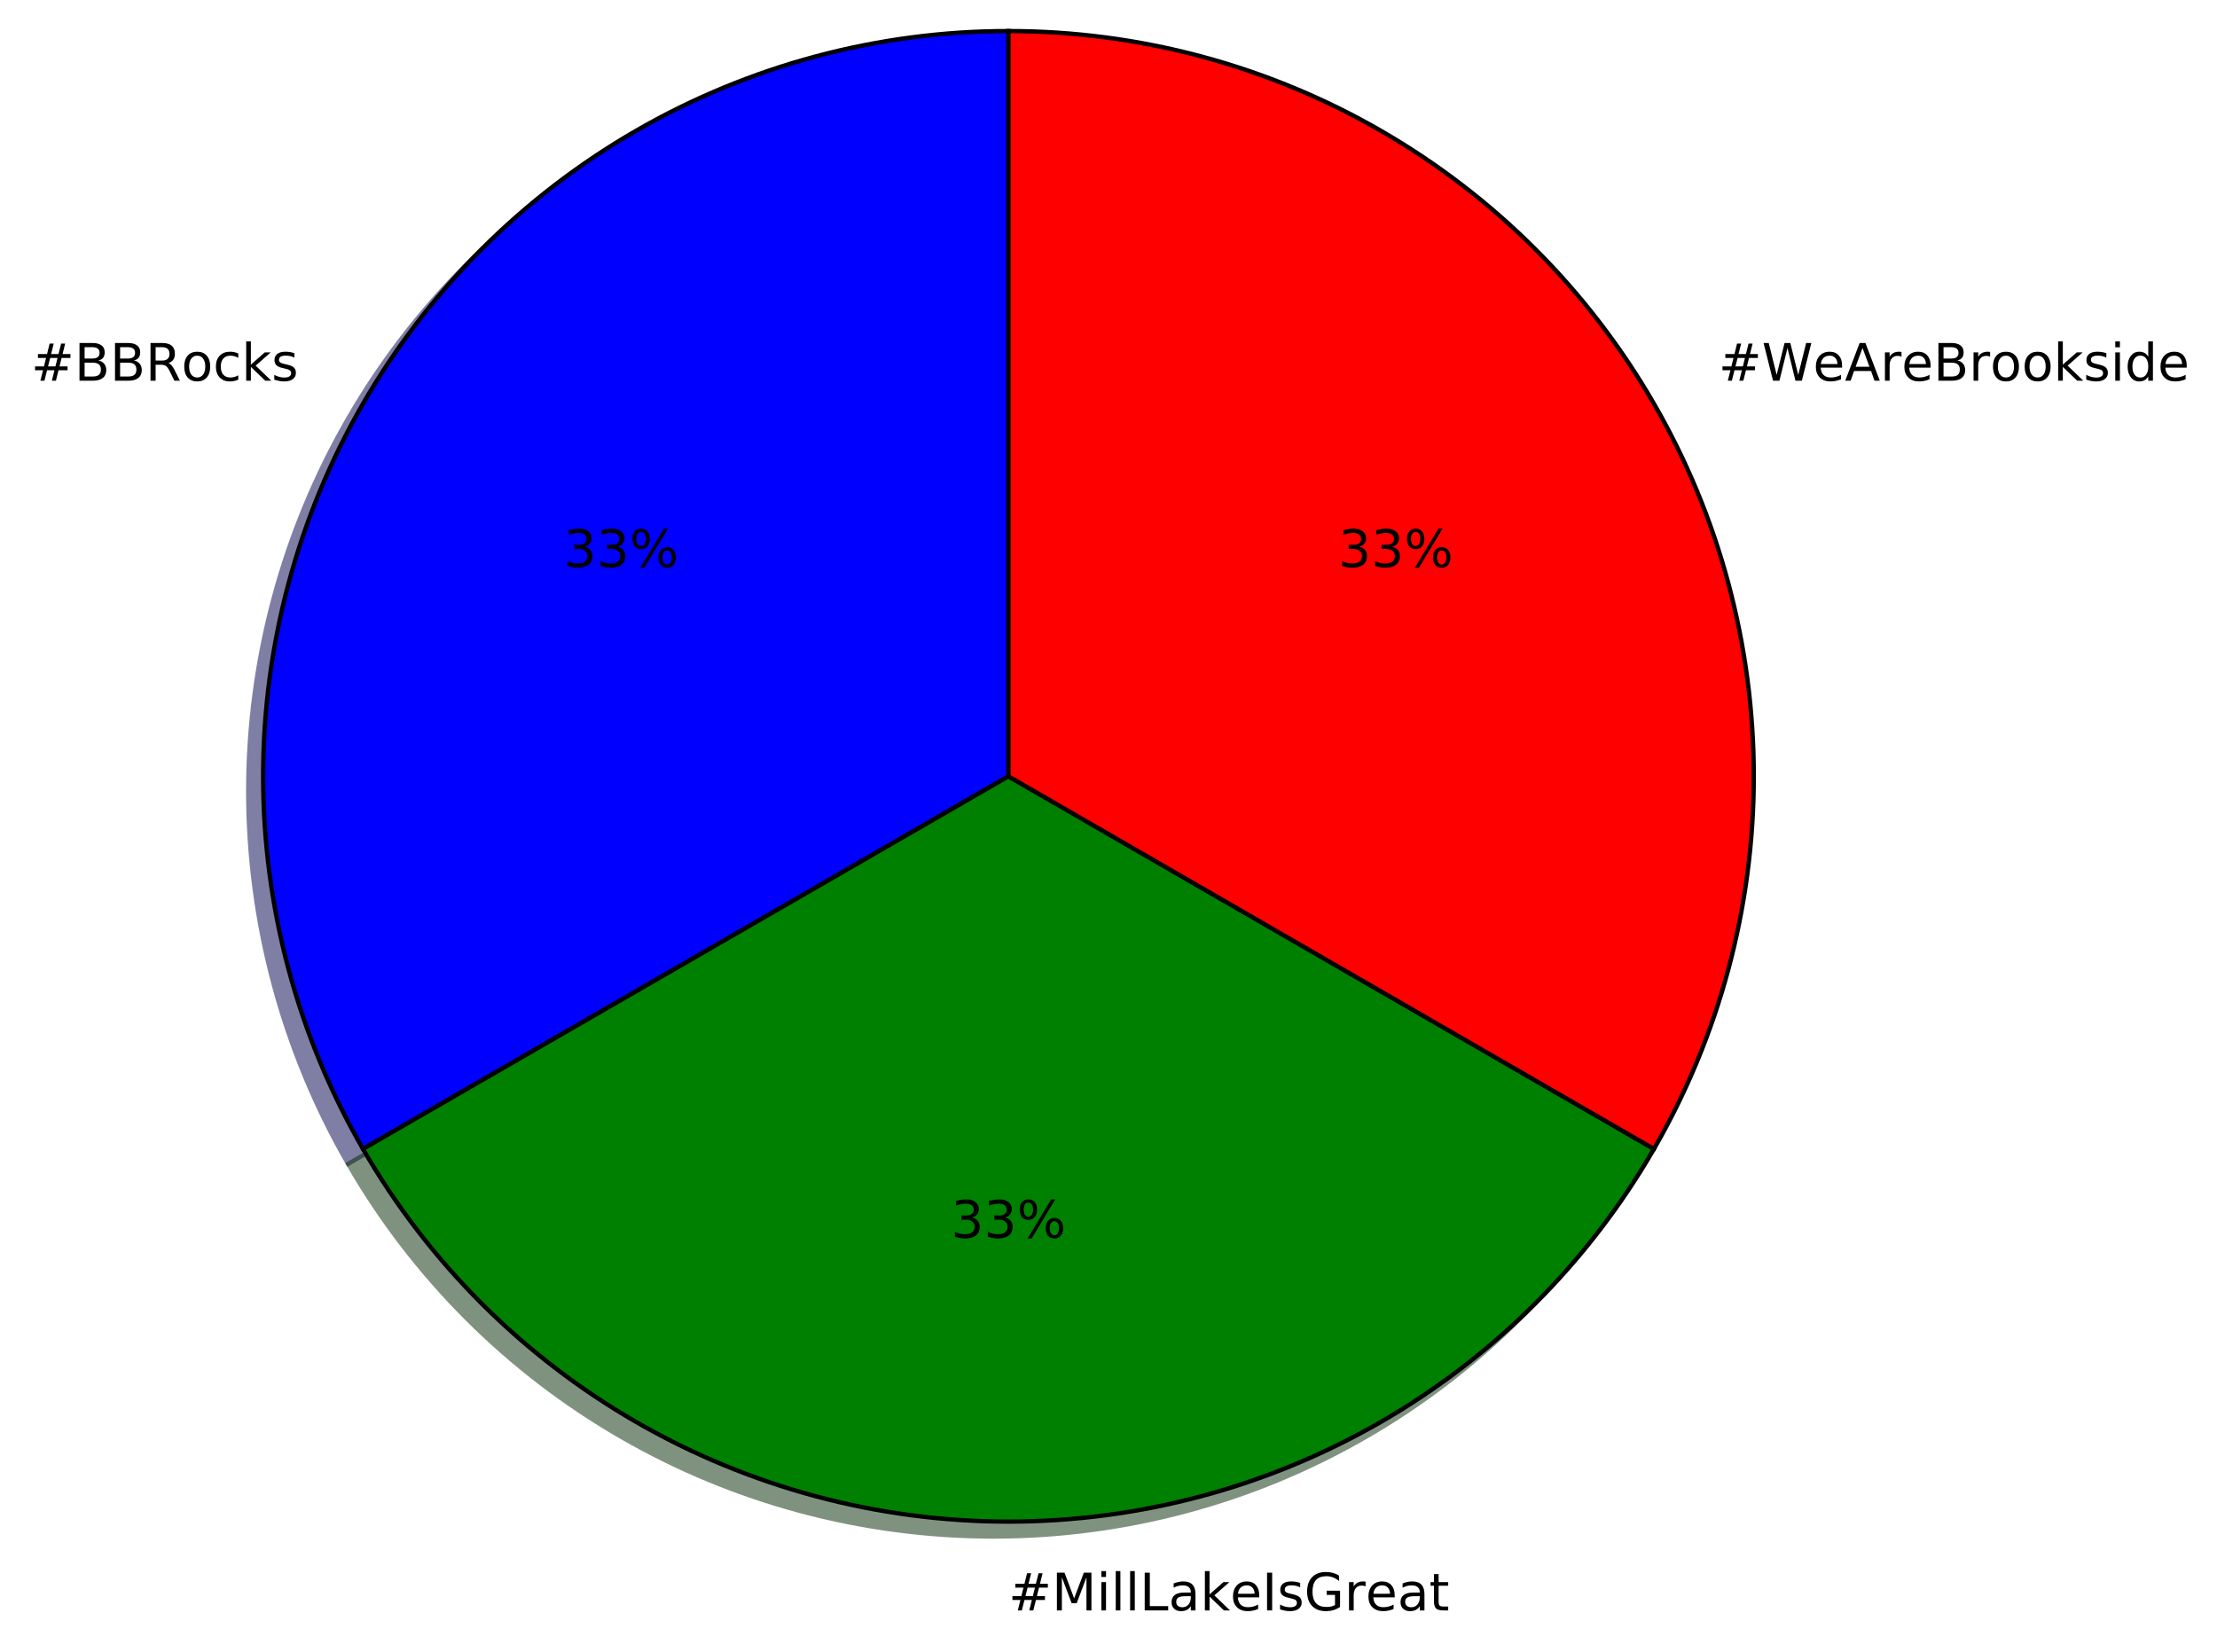
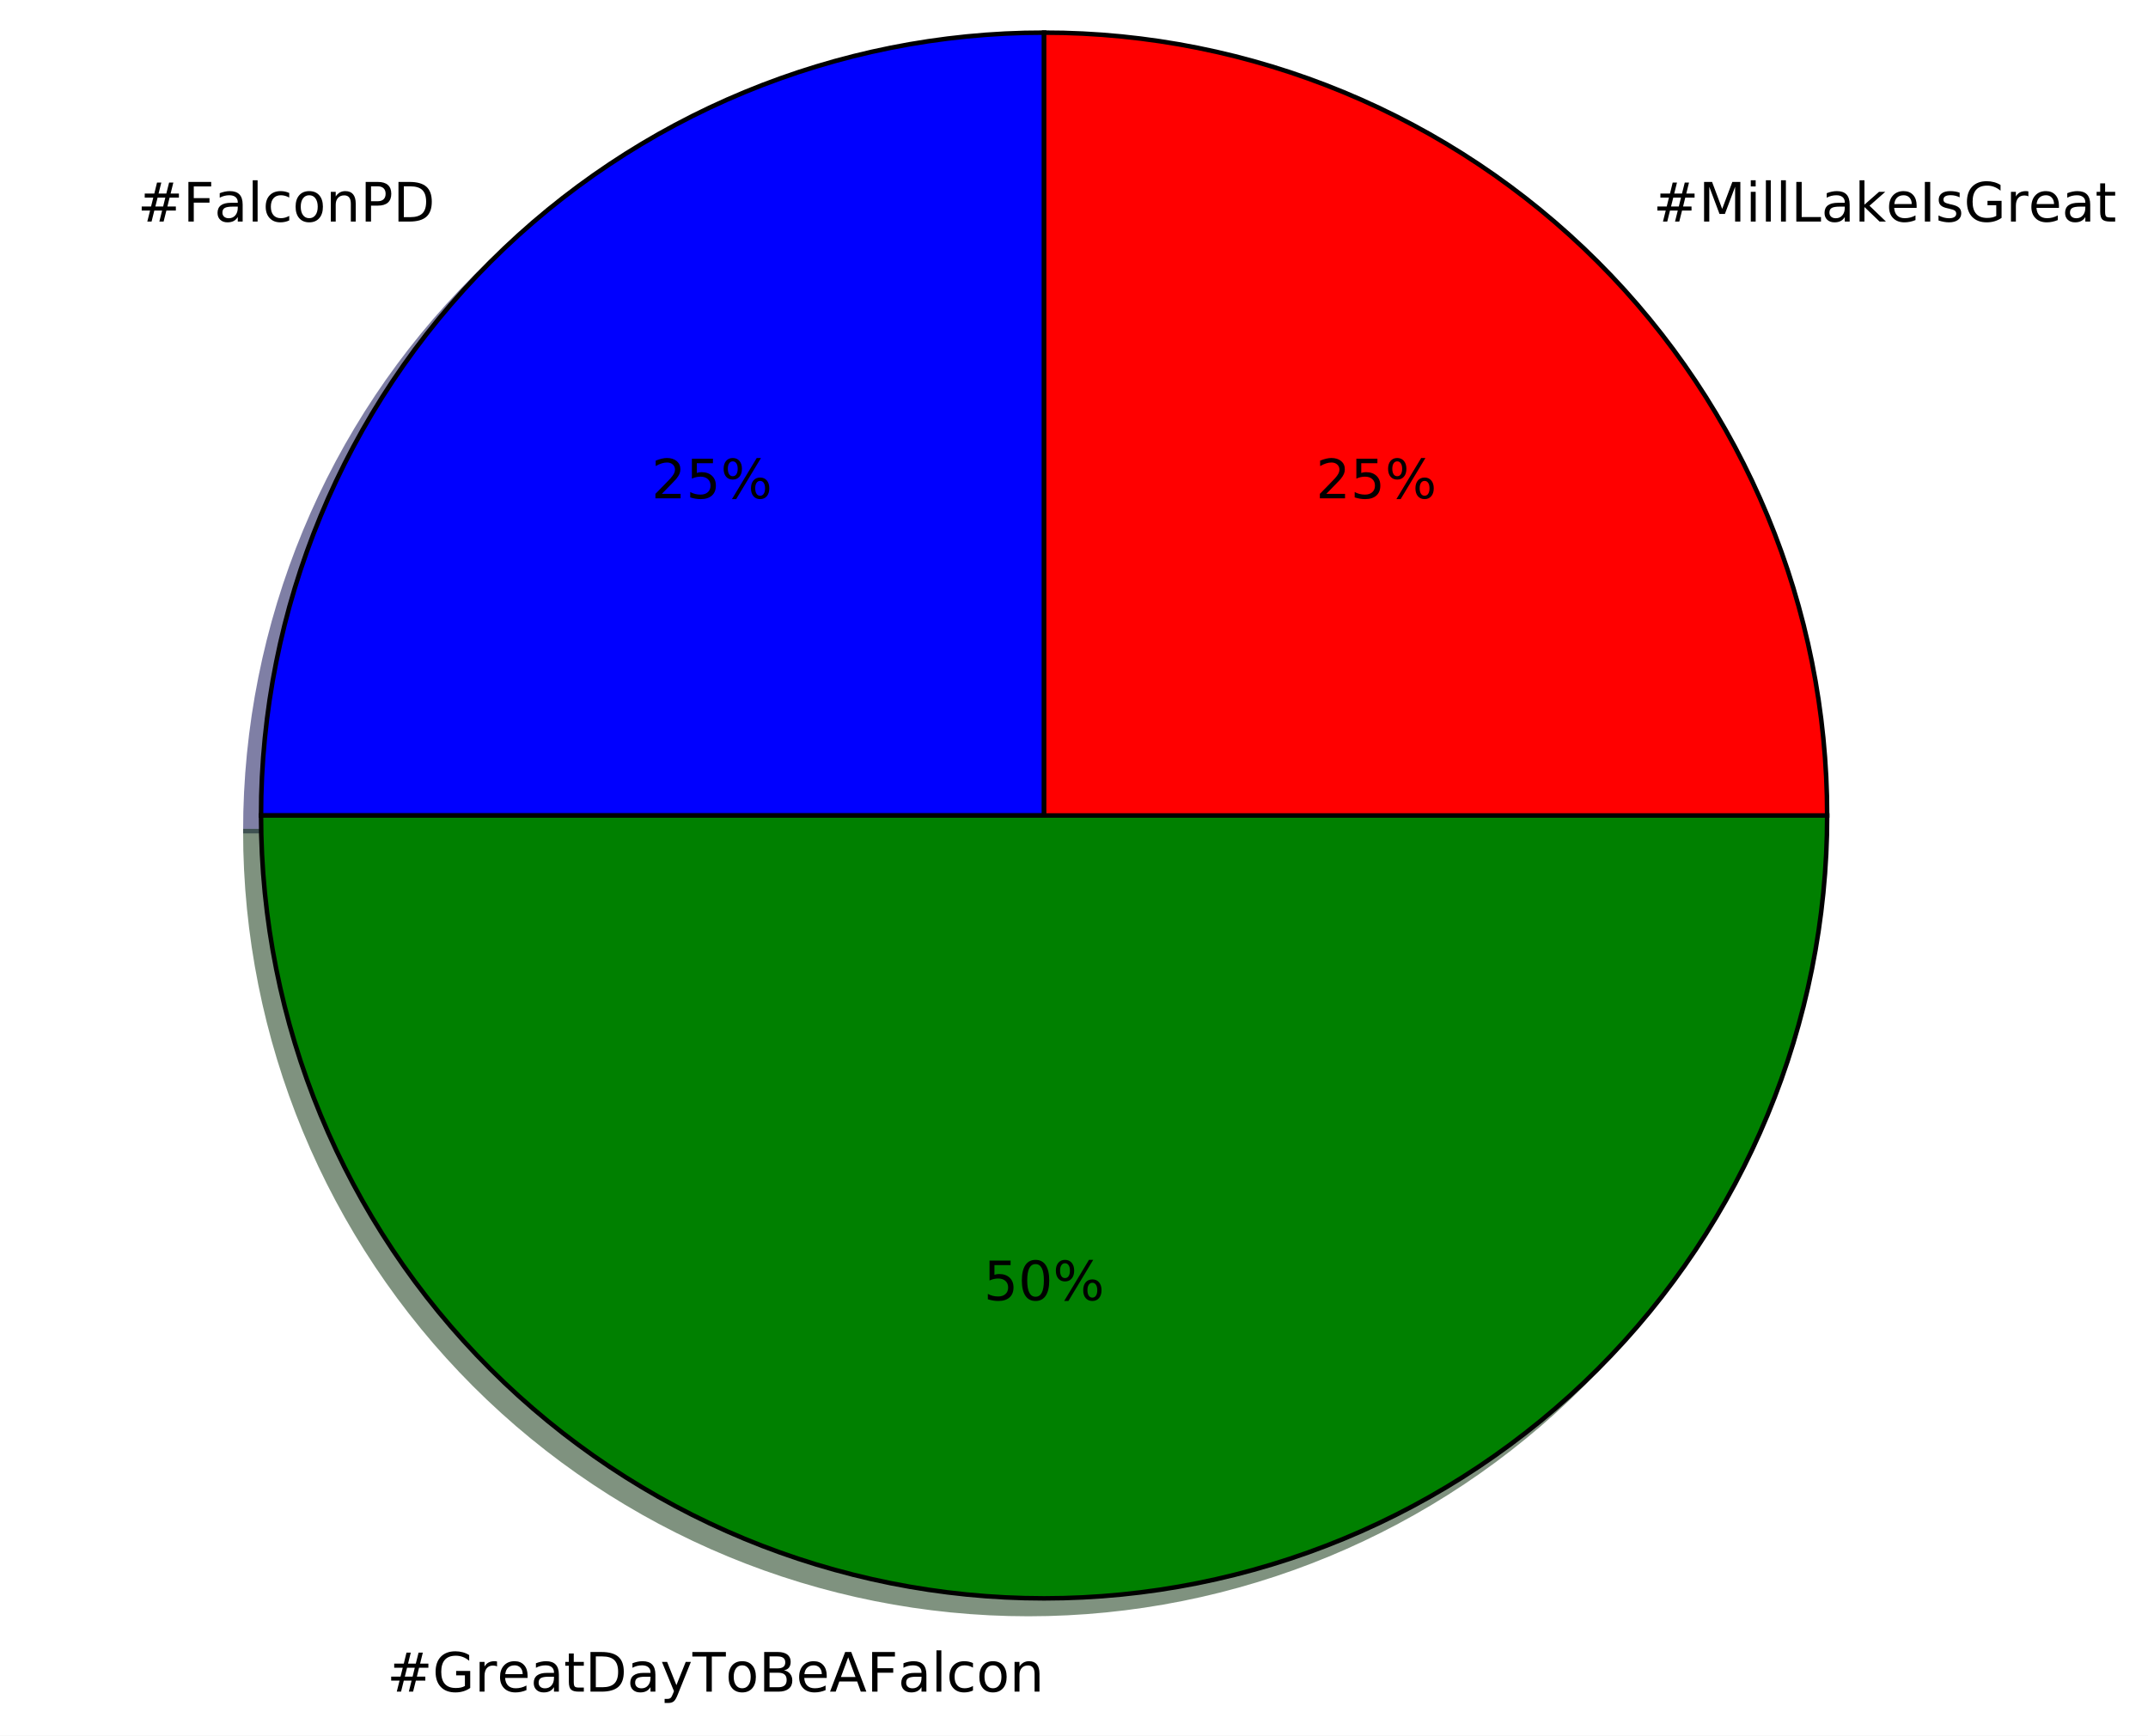
- <svg xmlns="http://www.w3.org/2000/svg" xmlns:xlink="http://www.w3.org/1999/xlink" height="383pt" version="1.1" viewBox="0 0 514 383" width="514pt">
+ <svg xmlns="http://www.w3.org/2000/svg" xmlns:xlink="http://www.w3.org/1999/xlink" height="383pt" version="1.1" viewBox="0 0 474 383" width="474pt">
  <defs>
    <style type="text/css">
*{stroke-linecap:butt;stroke-linejoin:round;stroke-miterlimit:100000;}
  </style>
  </defs>
  <g id="figure_1">
    <g id="patch_1">
-       <path d="M 0 383.087  L 514.821 383.087  L 514.821 0  L 0 0  z " style="fill:#ffffff;" />
+       <path d="M 0 383.087  L 474.245 383.087  L 474.245 0  L 0 0  z " style="fill:#ffffff;" />
    </g>
    <g id="axes_1">
      <g id="patch_2">
-         <path d="M 230.351 10.656  C 200.021 10.656 170.218 18.642 143.951 33.807  C 117.684 48.972 95.867 70.789 80.702 97.056  C 65.537 123.323 57.551 153.126 57.551 183.456  C 57.551 213.786 65.537 243.589 80.702 269.856  L 230.351 183.456  L 230.351 10.656  z " style="fill:#00004c;opacity:0.5;stroke:#00004c;stroke-linejoin:miter;" />
+         <path d="M 226.944 10.656  C 181.132 10.656 137.15 28.874 104.756 61.268  C 72.362 93.662 54.144 137.644 54.144 183.456  L 226.944 183.456  L 226.944 10.656  z " style="fill:#00004c;opacity:0.5;stroke:#00004c;stroke-linejoin:miter;" />
      </g>
      <g id="patch_3">
-         <path d="M 80.702 269.856  C 95.867 296.123 117.684 317.94 143.951 333.105  C 170.218 348.27 200.021 356.256 230.351 356.256  C 260.682 356.256 290.484 348.27 316.751 333.105  C 343.018 317.94 364.835 296.123 380 269.856  L 230.351 183.456  L 80.702 269.856  z " style="fill:#002600;opacity:0.5;stroke:#002600;stroke-linejoin:miter;" />
+         <path d="M 54.144 183.456  C 54.144 229.268 72.362 273.25 104.756 305.644  C 137.15 338.038 181.132 356.256 226.944 356.256  C 272.756 356.256 316.738 338.038 349.132 305.644  C 381.526 273.25 399.744 229.268 399.744 183.456  L 226.944 183.456  L 54.144 183.456  z " style="fill:#002600;opacity:0.5;stroke:#002600;stroke-linejoin:miter;" />
      </g>
      <g id="patch_4">
-         <path d="M 380 269.856  C 395.166 243.589 403.151 213.786 403.151 183.456  C 403.151 153.125 395.166 123.323 380 97.056  C 364.835 70.789 343.018 48.972 316.751 33.807  C 290.484 18.642 260.682 10.656 230.351 10.656  L 230.351 183.456  L 380 269.856  z " style="fill:#4c0000;opacity:0.5;stroke:#4c0000;stroke-linejoin:miter;" />
+         <path d="M 399.744 183.456  C 399.744 137.644 381.526 93.662 349.132 61.268  C 316.738 28.874 272.756 10.656 226.944 10.656  L 226.944 183.456  L 399.744 183.456  z " style="fill:#4c0000;opacity:0.5;stroke:#4c0000;stroke-linejoin:miter;" />
      </g>
      <g id="patch_5">
-         <path d="M 233.807 7.2  C 203.477 7.2 173.674 15.186 147.407 30.351  C 121.14 45.516 99.323 67.333 84.158 93.6  C 68.993 119.867 61.007 149.67 61.007 180  C 61.007 210.33 68.993 240.133 84.158 266.4  L 233.807 180  L 233.807 7.2  z " style="fill:#0000ff;stroke:#000000;stroke-linejoin:miter;" />
+         <path d="M 230.4 7.2  C 184.588 7.2 140.606 25.418 108.212 57.812  C 75.818 90.206 57.6 134.188 57.6 180  L 230.4 180  L 230.4 7.2  z " style="fill:#0000ff;stroke:#000000;stroke-linejoin:miter;" />
      </g>
      <g id="patch_6">
-         <path d="M 84.158 266.4  C 99.323 292.667 121.14 314.484 147.407 329.649  C 173.674 344.814 203.477 352.8 233.807 352.8  C 264.138 352.8 293.94 344.814 320.207 329.649  C 346.474 314.484 368.291 292.667 383.456 266.4  L 233.807 180  L 84.158 266.4  z " style="fill:#008000;stroke:#000000;stroke-linejoin:miter;" />
+         <path d="M 57.6 180  C 57.6 225.812 75.818 269.794 108.212 302.188  C 140.606 334.582 184.588 352.8 230.4 352.8  C 276.212 352.8 320.194 334.582 352.588 302.188  C 384.982 269.794 403.2 225.812 403.2 180  L 230.4 180  L 57.6 180  z " style="fill:#008000;stroke:#000000;stroke-linejoin:miter;" />
      </g>
      <g id="patch_7">
-         <path d="M 383.456 266.4  C 398.622 240.133 406.607 210.33 406.607 180  C 406.607 149.669 398.622 119.867 383.456 93.6  C 368.291 67.333 346.474 45.516 320.207 30.351  C 293.94 15.186 264.138 7.2 233.807 7.2  L 233.807 180  L 383.456 266.4  z " style="fill:#ff0000;stroke:#000000;stroke-linejoin:miter;" />
+         <path d="M 403.2 180  C 403.2 134.188 384.982 90.206 352.588 57.812  C 320.194 25.418 276.212 7.2 230.4 7.2  L 230.4 180  L 403.2 180  z " style="fill:#ff0000;stroke:#000000;stroke-linejoin:miter;" />
      </g>
      <g id="matplotlib.axis_1" />
      <g id="matplotlib.axis_2" />
      <g id="text_1">
        <defs>
-           <path d="M 44.391 34.188  Q 47.562 33.109 50.562 29.594  Q 53.562 26.078 56.594 19.922  L 66.609 0  L 56 0  L 46.688 18.703  Q 43.062 26.031 39.672 28.422  Q 36.281 30.812 30.422 30.812  L 19.672 30.812  L 19.672 0  L 9.812 0  L 9.812 72.906  L 32.078 72.906  Q 44.578 72.906 50.734 67.672  Q 56.891 62.453 56.891 51.906  Q 56.891 45.016 53.688 40.469  Q 50.484 35.938 44.391 34.188  M 19.672 64.797  L 19.672 38.922  L 32.078 38.922  Q 39.203 38.922 42.844 42.219  Q 46.484 45.516 46.484 51.906  Q 46.484 58.297 42.844 61.547  Q 39.203 64.797 32.078 64.797  z " id="BitstreamVeraSans-Roman-52" />
-           <path d="M 44.281 53.078  L 44.281 44.578  Q 40.484 46.531 36.375 47.5  Q 32.281 48.484 27.875 48.484  Q 21.188 48.484 17.844 46.438  Q 14.5 44.391 14.5 40.281  Q 14.5 37.156 16.891 35.375  Q 19.281 33.594 26.516 31.984  L 29.594 31.297  Q 39.156 29.25 43.188 25.516  Q 47.219 21.781 47.219 15.094  Q 47.219 7.469 41.188 3.016  Q 35.156 -1.422 24.609 -1.422  Q 20.219 -1.422 15.453 -0.562  Q 10.688 0.297 5.422 2  L 5.422 11.281  Q 10.406 8.688 15.234 7.391  Q 20.062 6.109 24.812 6.109  Q 31.156 6.109 34.562 8.281  Q 37.984 10.453 37.984 14.406  Q 37.984 18.062 35.516 20.016  Q 33.062 21.969 24.703 23.781  L 21.578 24.516  Q 13.234 26.266 9.516 29.906  Q 5.812 33.547 5.812 39.891  Q 5.812 47.609 11.281 51.797  Q 16.75 56 26.812 56  Q 31.781 56 36.172 55.266  Q 40.578 54.547 44.281 53.078  " id="BitstreamVeraSans-Roman-73" />
-           <path d="M 51.125 44  L 36.922 44  L 32.812 27.688  L 47.125 27.688  z M 43.797 71.781  L 38.719 51.516  L 52.984 51.516  L 58.109 71.781  L 65.922 71.781  L 60.891 51.516  L 76.125 51.516  L 76.125 44  L 58.984 44  L 54.984 27.688  L 70.516 27.688  L 70.516 20.219  L 53.078 20.219  L 48 0  L 40.188 0  L 45.219 20.219  L 30.906 20.219  L 25.875 0  L 18.016 0  L 23.094 20.219  L 7.719 20.219  L 7.719 27.688  L 24.906 27.688  L 29 44  L 13.281 44  L 13.281 51.516  L 30.906 51.516  L 35.891 71.781  z " id="BitstreamVeraSans-Roman-23" />
-           <path d="M 19.672 34.812  L 19.672 8.109  L 35.5 8.109  Q 43.453 8.109 47.281 11.406  Q 51.125 14.703 51.125 21.484  Q 51.125 28.328 47.281 31.562  Q 43.453 34.812 35.5 34.812  z M 19.672 64.797  L 19.672 42.828  L 34.281 42.828  Q 41.5 42.828 45.031 45.531  Q 48.578 48.25 48.578 53.812  Q 48.578 59.328 45.031 62.062  Q 41.5 64.797 34.281 64.797  z M 9.812 72.906  L 35.016 72.906  Q 46.297 72.906 52.391 68.219  Q 58.5 63.531 58.5 54.891  Q 58.5 48.188 55.375 44.234  Q 52.25 40.281 46.188 39.312  Q 53.469 37.75 57.5 32.781  Q 61.531 27.828 61.531 20.406  Q 61.531 10.641 54.891 5.312  Q 48.25 0 35.984 0  L 9.812 0  z " id="BitstreamVeraSans-Roman-42" />
-           <path d="M 9.078 75.984  L 18.109 75.984  L 18.109 31.109  L 44.922 54.688  L 56.391 54.688  L 27.391 29.109  L 57.625 0  L 45.906 0  L 18.109 26.703  L 18.109 0  L 9.078 0  z " id="BitstreamVeraSans-Roman-6b" />
+           <path d="M 19.672 64.797  L 19.672 8.109  L 31.594 8.109  Q 46.688 8.109 53.688 14.938  Q 60.688 21.781 60.688 36.531  Q 60.688 51.172 53.688 57.984  Q 46.688 64.797 31.594 64.797  z M 9.812 72.906  L 30.078 72.906  Q 51.266 72.906 61.172 64.094  Q 71.094 55.281 71.094 36.531  Q 71.094 17.672 61.125 8.828  Q 51.172 0 30.078 0  L 9.812 0  z " id="BitstreamVeraSans-Roman-44" />
+           <path d="M 19.672 64.797  L 19.672 37.406  L 32.078 37.406  Q 38.969 37.406 42.719 40.969  Q 46.484 44.531 46.484 51.125  Q 46.484 57.672 42.719 61.234  Q 38.969 64.797 32.078 64.797  z M 9.812 72.906  L 32.078 72.906  Q 44.344 72.906 50.609 67.359  Q 56.891 61.812 56.891 51.125  Q 56.891 40.328 50.609 34.812  Q 44.344 29.297 32.078 29.297  L 19.672 29.297  L 19.672 0  L 9.812 0  z " id="BitstreamVeraSans-Roman-50" />
          <path d="M 48.781 52.594  L 48.781 44.188  Q 44.969 46.297 41.141 47.344  Q 37.312 48.391 33.406 48.391  Q 24.656 48.391 19.812 42.844  Q 14.984 37.312 14.984 27.297  Q 14.984 17.281 19.812 11.734  Q 24.656 6.203 33.406 6.203  Q 37.312 6.203 41.141 7.25  Q 44.969 8.297 48.781 10.406  L 48.781 2.094  Q 45.016 0.344 40.984 -0.531  Q 36.969 -1.422 32.422 -1.422  Q 20.062 -1.422 12.781 6.344  Q 5.516 14.109 5.516 27.297  Q 5.516 40.672 12.859 48.328  Q 20.219 56 33.016 56  Q 37.156 56 41.109 55.141  Q 45.062 54.297 48.781 52.594  " id="BitstreamVeraSans-Roman-63" />
          <path d="M 30.609 48.391  Q 23.391 48.391 19.188 42.75  Q 14.984 37.109 14.984 27.297  Q 14.984 17.484 19.156 11.844  Q 23.344 6.203 30.609 6.203  Q 37.797 6.203 41.984 11.859  Q 46.188 17.531 46.188 27.297  Q 46.188 37.016 41.984 42.703  Q 37.797 48.391 30.609 48.391  M 30.609 56  Q 42.328 56 49.016 48.375  Q 55.719 40.766 55.719 27.297  Q 55.719 13.875 49.016 6.219  Q 42.328 -1.422 30.609 -1.422  Q 18.844 -1.422 12.172 6.219  Q 5.516 13.875 5.516 27.297  Q 5.516 40.766 12.172 48.375  Q 18.844 56 30.609 56  " id="BitstreamVeraSans-Roman-6f" />
+           <path d="M 9.812 72.906  L 51.703 72.906  L 51.703 64.594  L 19.672 64.594  L 19.672 43.109  L 48.578 43.109  L 48.578 34.812  L 19.672 34.812  L 19.672 0  L 9.812 0  z " id="BitstreamVeraSans-Roman-46" />
+           <path d="M 54.891 33.016  L 54.891 0  L 45.906 0  L 45.906 32.719  Q 45.906 40.484 42.875 44.328  Q 39.844 48.188 33.797 48.188  Q 26.516 48.188 22.312 43.547  Q 18.109 38.922 18.109 30.906  L 18.109 0  L 9.078 0  L 9.078 54.688  L 18.109 54.688  L 18.109 46.188  Q 21.344 51.125 25.703 53.562  Q 30.078 56 35.797 56  Q 45.219 56 50.047 50.172  Q 54.891 44.344 54.891 33.016  " id="BitstreamVeraSans-Roman-6e" />
+           <path d="M 9.422 75.984  L 18.406 75.984  L 18.406 0  L 9.422 0  z " id="BitstreamVeraSans-Roman-6c" />
+           <path d="M 34.281 27.484  Q 23.391 27.484 19.188 25  Q 14.984 22.516 14.984 16.5  Q 14.984 11.719 18.141 8.906  Q 21.297 6.109 26.703 6.109  Q 34.188 6.109 38.703 11.406  Q 43.219 16.703 43.219 25.484  L 43.219 27.484  z M 52.203 31.203  L 52.203 0  L 43.219 0  L 43.219 8.297  Q 40.141 3.328 35.547 0.953  Q 30.953 -1.422 24.312 -1.422  Q 15.922 -1.422 10.953 3.297  Q 6 8.016 6 15.922  Q 6 25.141 12.172 29.828  Q 18.359 34.516 30.609 34.516  L 43.219 34.516  L 43.219 35.406  Q 43.219 41.609 39.141 45  Q 35.062 48.391 27.688 48.391  Q 23 48.391 18.547 47.266  Q 14.109 46.141 10.016 43.891  L 10.016 52.203  Q 14.938 54.109 19.578 55.047  Q 24.219 56 28.609 56  Q 40.484 56 46.344 49.844  Q 52.203 43.703 52.203 31.203  " id="BitstreamVeraSans-Roman-61" />
+           <path d="M 51.125 44  L 36.922 44  L 32.812 27.688  L 47.125 27.688  z M 43.797 71.781  L 38.719 51.516  L 52.984 51.516  L 58.109 71.781  L 65.922 71.781  L 60.891 51.516  L 76.125 51.516  L 76.125 44  L 58.984 44  L 54.984 27.688  L 70.516 27.688  L 70.516 20.219  L 53.078 20.219  L 48 0  L 40.188 0  L 45.219 20.219  L 30.906 20.219  L 25.875 0  L 18.016 0  L 23.094 20.219  L 7.719 20.219  L 7.719 27.688  L 24.906 27.688  L 29 44  L 13.281 44  L 13.281 51.516  L 30.906 51.516  L 35.891 71.781  z " id="BitstreamVeraSans-Roman-23" />
        </defs>
-         <g transform="translate(7.2 88.27126)scale(0.12 -0.12)">
+         <g transform="translate(30.34377 48.90439)scale(0.12 -0.12)">
          <use xlink:href="#BitstreamVeraSans-Roman-23" />
-           <use x="83.789" xlink:href="#BitstreamVeraSans-Roman-42" />
-           <use x="152.393" xlink:href="#BitstreamVeraSans-Roman-42" />
-           <use x="220.996" xlink:href="#BitstreamVeraSans-Roman-52" />
-           <use x="290.416" xlink:href="#BitstreamVeraSans-Roman-6f" />
-           <use x="351.598" xlink:href="#BitstreamVeraSans-Roman-63" />
-           <use x="406.578" xlink:href="#BitstreamVeraSans-Roman-6b" />
-           <use x="464.488" xlink:href="#BitstreamVeraSans-Roman-73" />
+           <use x="83.789" xlink:href="#BitstreamVeraSans-Roman-46" />
+           <use x="141.168" xlink:href="#BitstreamVeraSans-Roman-61" />
+           <use x="202.447" xlink:href="#BitstreamVeraSans-Roman-6c" />
+           <use x="230.23" xlink:href="#BitstreamVeraSans-Roman-63" />
+           <use x="285.211" xlink:href="#BitstreamVeraSans-Roman-6f" />
+           <use x="346.393" xlink:href="#BitstreamVeraSans-Roman-6e" />
+           <use x="409.771" xlink:href="#BitstreamVeraSans-Roman-50" />
+           <use x="470.074" xlink:href="#BitstreamVeraSans-Roman-44" />
        </g>
      </g>
      <g id="text_2">
        <defs>
-           <path d="M 40.578 39.312  Q 47.656 37.797 51.625 33  Q 55.609 28.219 55.609 21.188  Q 55.609 10.406 48.188 4.484  Q 40.766 -1.422 27.094 -1.422  Q 22.516 -1.422 17.656 -0.516  Q 12.797 0.391 7.625 2.203  L 7.625 11.719  Q 11.719 9.328 16.594 8.109  Q 21.484 6.891 26.812 6.891  Q 36.078 6.891 40.938 10.547  Q 45.797 14.203 45.797 21.188  Q 45.797 27.641 41.281 31.266  Q 36.766 34.906 28.719 34.906  L 20.219 34.906  L 20.219 43.016  L 29.109 43.016  Q 36.375 43.016 40.234 45.922  Q 44.094 48.828 44.094 54.297  Q 44.094 59.906 40.109 62.906  Q 36.141 65.922 28.719 65.922  Q 24.656 65.922 20.016 65.031  Q 15.375 64.156 9.812 62.312  L 9.812 71.094  Q 15.438 72.656 20.344 73.438  Q 25.25 74.219 29.594 74.219  Q 40.828 74.219 47.359 69.109  Q 53.906 64.016 53.906 55.328  Q 53.906 49.266 50.438 45.094  Q 46.969 40.922 40.578 39.312  " id="BitstreamVeraSans-Roman-33" />
          <path d="M 72.703 32.078  Q 68.453 32.078 66.031 28.469  Q 63.625 24.859 63.625 18.406  Q 63.625 12.062 66.031 8.422  Q 68.453 4.781 72.703 4.781  Q 76.859 4.781 79.266 8.422  Q 81.688 12.062 81.688 18.406  Q 81.688 24.812 79.266 28.438  Q 76.859 32.078 72.703 32.078  M 72.703 38.281  Q 80.422 38.281 84.953 32.906  Q 89.5 27.547 89.5 18.406  Q 89.5 9.281 84.938 3.922  Q 80.375 -1.422 72.703 -1.422  Q 64.891 -1.422 60.344 3.922  Q 55.812 9.281 55.812 18.406  Q 55.812 27.594 60.375 32.938  Q 64.938 38.281 72.703 38.281  M 22.312 68.016  Q 18.109 68.016 15.688 64.375  Q 13.281 60.75 13.281 54.391  Q 13.281 47.953 15.672 44.328  Q 18.062 40.719 22.312 40.719  Q 26.562 40.719 28.969 44.328  Q 31.391 47.953 31.391 54.391  Q 31.391 60.688 28.953 64.344  Q 26.516 68.016 22.312 68.016  M 66.406 74.219  L 74.219 74.219  L 28.609 -1.422  L 20.797 -1.422  z M 22.312 74.219  Q 30.031 74.219 34.609 68.875  Q 39.203 63.531 39.203 54.391  Q 39.203 45.172 34.641 39.844  Q 30.078 34.516 22.312 34.516  Q 14.547 34.516 10.031 39.859  Q 5.516 45.219 5.516 54.391  Q 5.516 63.484 10.047 68.844  Q 14.594 74.219 22.312 74.219  " id="BitstreamVeraSans-Roman-25" />
+           <path d="M 19.188 8.297  L 53.609 8.297  L 53.609 0  L 7.328 0  L 7.328 8.297  Q 12.938 14.109 22.625 23.891  Q 32.328 33.688 34.812 36.531  Q 39.547 41.844 41.422 45.531  Q 43.312 49.219 43.312 52.781  Q 43.312 58.594 39.234 62.25  Q 35.156 65.922 28.609 65.922  Q 23.969 65.922 18.812 64.312  Q 13.672 62.703 7.812 59.422  L 7.812 69.391  Q 13.766 71.781 18.938 73  Q 24.125 74.219 28.422 74.219  Q 39.75 74.219 46.484 68.547  Q 53.219 62.891 53.219 53.422  Q 53.219 48.922 51.531 44.891  Q 49.859 40.875 45.406 35.406  Q 44.188 33.984 37.641 27.219  Q 31.109 20.453 19.188 8.297  " id="BitstreamVeraSans-Roman-32" />
+           <path d="M 10.797 72.906  L 49.516 72.906  L 49.516 64.594  L 19.828 64.594  L 19.828 46.734  Q 21.969 47.469 24.109 47.828  Q 26.266 48.188 28.422 48.188  Q 40.625 48.188 47.75 41.5  Q 54.891 34.812 54.891 23.391  Q 54.891 11.625 47.562 5.094  Q 40.234 -1.422 26.906 -1.422  Q 22.312 -1.422 17.547 -0.641  Q 12.797 0.141 7.719 1.703  L 7.719 11.625  Q 12.109 9.234 16.797 8.062  Q 21.484 6.891 26.703 6.891  Q 35.156 6.891 40.078 11.328  Q 45.016 15.766 45.016 23.391  Q 45.016 31 40.078 35.438  Q 35.156 39.891 26.703 39.891  Q 22.75 39.891 18.812 39.016  Q 14.891 38.141 10.797 36.281  z " id="BitstreamVeraSans-Roman-35" />
        </defs>
-         <g transform="translate(130.6818 131.4713)scale(0.12 -0.12)">
-           <use xlink:href="#BitstreamVeraSans-Roman-33" />
-           <use x="63.623" xlink:href="#BitstreamVeraSans-Roman-33" />
+         <g transform="translate(143.7512 109.9984)scale(0.12 -0.12)">
+           <use xlink:href="#BitstreamVeraSans-Roman-32" />
+           <use x="63.623" xlink:href="#BitstreamVeraSans-Roman-35" />
          <use x="127.246" xlink:href="#BitstreamVeraSans-Roman-25" />
        </g>
      </g>
      <g id="text_3">
        <defs>
-           <path d="M 9.812 72.906  L 19.672 72.906  L 19.672 8.297  L 55.172 8.297  L 55.172 0  L 9.812 0  z " id="BitstreamVeraSans-Roman-4c" />
-           <path d="M 9.812 72.906  L 19.672 72.906  L 19.672 0  L 9.812 0  z " id="BitstreamVeraSans-Roman-49" />
+           <path d="M 32.172 -5.078  Q 28.375 -14.844 24.75 -17.812  Q 21.141 -20.797 15.094 -20.797  L 7.906 -20.797  L 7.906 -13.281  L 13.188 -13.281  Q 16.891 -13.281 18.938 -11.516  Q 21 -9.766 23.484 -3.219  L 25.094 0.875  L 2.984 54.688  L 12.5 54.688  L 29.594 11.922  L 46.688 54.688  L 56.203 54.688  z " id="BitstreamVeraSans-Roman-79" />
          <path d="M 41.109 46.297  Q 39.594 47.172 37.812 47.578  Q 36.031 48 33.891 48  Q 26.266 48 22.188 43.047  Q 18.109 38.094 18.109 28.812  L 18.109 0  L 9.078 0  L 9.078 54.688  L 18.109 54.688  L 18.109 46.188  Q 20.953 51.172 25.484 53.578  Q 30.031 56 36.531 56  Q 37.453 56 38.578 55.875  Q 39.703 55.766 41.062 55.516  z " id="BitstreamVeraSans-Roman-72" />
+           <path d="M 19.672 34.812  L 19.672 8.109  L 35.5 8.109  Q 43.453 8.109 47.281 11.406  Q 51.125 14.703 51.125 21.484  Q 51.125 28.328 47.281 31.562  Q 43.453 34.812 35.5 34.812  z M 19.672 64.797  L 19.672 42.828  L 34.281 42.828  Q 41.5 42.828 45.031 45.531  Q 48.578 48.25 48.578 53.812  Q 48.578 59.328 45.031 62.062  Q 41.5 64.797 34.281 64.797  z M 9.812 72.906  L 35.016 72.906  Q 46.297 72.906 52.391 68.219  Q 58.5 63.531 58.5 54.891  Q 58.5 48.188 55.375 44.234  Q 52.25 40.281 46.188 39.312  Q 53.469 37.75 57.5 32.781  Q 61.531 27.828 61.531 20.406  Q 61.531 10.641 54.891 5.312  Q 48.25 0 35.984 0  L 9.812 0  z " id="BitstreamVeraSans-Roman-42" />
+           <path d="M 34.188 63.188  L 20.797 26.906  L 47.609 26.906  z M 28.609 72.906  L 39.797 72.906  L 67.578 0  L 57.328 0  L 50.688 18.703  L 17.828 18.703  L 11.188 0  L 0.781 0  z " id="BitstreamVeraSans-Roman-41" />
          <path d="M 18.312 70.219  L 18.312 54.688  L 36.812 54.688  L 36.812 47.703  L 18.312 47.703  L 18.312 18.016  Q 18.312 11.328 20.141 9.422  Q 21.969 7.516 27.594 7.516  L 36.812 7.516  L 36.812 0  L 27.594 0  Q 17.188 0 13.234 3.875  Q 9.281 7.766 9.281 18.016  L 9.281 47.703  L 2.688 47.703  L 2.688 54.688  L 9.281 54.688  L 9.281 70.219  z " id="BitstreamVeraSans-Roman-74" />
-           <path d="M 9.812 72.906  L 24.516 72.906  L 43.109 23.297  L 61.812 72.906  L 76.516 72.906  L 76.516 0  L 66.891 0  L 66.891 64.016  L 48.094 14.016  L 38.188 14.016  L 19.391 64.016  L 19.391 0  L 9.812 0  z " id="BitstreamVeraSans-Roman-4d" />
-           <path d="M 9.422 75.984  L 18.406 75.984  L 18.406 0  L 9.422 0  z " id="BitstreamVeraSans-Roman-6c" />
          <path d="M 56.203 29.594  L 56.203 25.203  L 14.891 25.203  Q 15.484 15.922 20.484 11.062  Q 25.484 6.203 34.422 6.203  Q 39.594 6.203 44.453 7.469  Q 49.312 8.734 54.109 11.281  L 54.109 2.781  Q 49.266 0.734 44.188 -0.344  Q 39.109 -1.422 33.891 -1.422  Q 20.797 -1.422 13.156 6.188  Q 5.516 13.812 5.516 26.812  Q 5.516 40.234 12.766 48.109  Q 20.016 56 32.328 56  Q 43.359 56 49.781 48.891  Q 56.203 41.797 56.203 29.594  M 47.219 32.234  Q 47.125 39.594 43.094 43.984  Q 39.062 48.391 32.422 48.391  Q 24.906 48.391 20.391 44.141  Q 15.875 39.891 15.188 32.172  z " id="BitstreamVeraSans-Roman-65" />
-           <path d="M 34.281 27.484  Q 23.391 27.484 19.188 25  Q 14.984 22.516 14.984 16.5  Q 14.984 11.719 18.141 8.906  Q 21.297 6.109 26.703 6.109  Q 34.188 6.109 38.703 11.406  Q 43.219 16.703 43.219 25.484  L 43.219 27.484  z M 52.203 31.203  L 52.203 0  L 43.219 0  L 43.219 8.297  Q 40.141 3.328 35.547 0.953  Q 30.953 -1.422 24.312 -1.422  Q 15.922 -1.422 10.953 3.297  Q 6 8.016 6 15.922  Q 6 25.141 12.172 29.828  Q 18.359 34.516 30.609 34.516  L 43.219 34.516  L 43.219 35.406  Q 43.219 41.609 39.141 45  Q 35.062 48.391 27.688 48.391  Q 23 48.391 18.547 47.266  Q 14.109 46.141 10.016 43.891  L 10.016 52.203  Q 14.938 54.109 19.578 55.047  Q 24.219 56 28.609 56  Q 40.484 56 46.344 49.844  Q 52.203 43.703 52.203 31.203  " id="BitstreamVeraSans-Roman-61" />
-           <path d="M 9.422 54.688  L 18.406 54.688  L 18.406 0  L 9.422 0  z M 9.422 75.984  L 18.406 75.984  L 18.406 64.594  L 9.422 64.594  z " id="BitstreamVeraSans-Roman-69" />
+           <path d="M -0.297 72.906  L 61.375 72.906  L 61.375 64.594  L 35.5 64.594  L 35.5 0  L 25.594 0  L 25.594 64.594  L -0.297 64.594  z " id="BitstreamVeraSans-Roman-54" />
          <path d="M 59.516 10.406  L 59.516 29.984  L 43.406 29.984  L 43.406 38.094  L 69.281 38.094  L 69.281 6.781  Q 63.578 2.734 56.688 0.656  Q 49.812 -1.422 42 -1.422  Q 24.906 -1.422 15.25 8.562  Q 5.609 18.562 5.609 36.375  Q 5.609 54.25 15.25 64.234  Q 24.906 74.219 42 74.219  Q 49.125 74.219 55.547 72.453  Q 61.969 70.703 67.391 67.281  L 67.391 56.781  Q 61.922 61.422 55.766 63.766  Q 49.609 66.109 42.828 66.109  Q 29.438 66.109 22.719 58.641  Q 16.016 51.172 16.016 36.375  Q 16.016 21.625 22.719 14.156  Q 29.438 6.688 42.828 6.688  Q 48.047 6.688 52.141 7.594  Q 56.25 8.5 59.516 10.406  " id="BitstreamVeraSans-Roman-47" />
        </defs>
-         <g transform="translate(233.8073 373.3912)scale(0.12 -0.12)">
+         <g transform="translate(85.395 373.3913)scale(0.12 -0.12)">
+           <use xlink:href="#BitstreamVeraSans-Roman-23" />
+           <use x="83.789" xlink:href="#BitstreamVeraSans-Roman-47" />
+           <use x="161.279" xlink:href="#BitstreamVeraSans-Roman-72" />
+           <use x="202.361" xlink:href="#BitstreamVeraSans-Roman-65" />
+           <use x="263.885" xlink:href="#BitstreamVeraSans-Roman-61" />
+           <use x="325.164" xlink:href="#BitstreamVeraSans-Roman-74" />
+           <use x="364.373" xlink:href="#BitstreamVeraSans-Roman-44" />
+           <use x="441.375" xlink:href="#BitstreamVeraSans-Roman-61" />
+           <use x="502.654" xlink:href="#BitstreamVeraSans-Roman-79" />
+           <use x="561.834" xlink:href="#BitstreamVeraSans-Roman-54" />
+           <use x="622.652" xlink:href="#BitstreamVeraSans-Roman-6f" />
+           <use x="683.834" xlink:href="#BitstreamVeraSans-Roman-42" />
+           <use x="752.438" xlink:href="#BitstreamVeraSans-Roman-65" />
+           <use x="813.961" xlink:href="#BitstreamVeraSans-Roman-41" />
+           <use x="882.369" xlink:href="#BitstreamVeraSans-Roman-46" />
+           <use x="939.748" xlink:href="#BitstreamVeraSans-Roman-61" />
+           <use x="1001.027" xlink:href="#BitstreamVeraSans-Roman-6c" />
+           <use x="1028.811" xlink:href="#BitstreamVeraSans-Roman-63" />
+           <use x="1083.791" xlink:href="#BitstreamVeraSans-Roman-6f" />
+           <use x="1144.973" xlink:href="#BitstreamVeraSans-Roman-6e" />
+         </g>
+       </g>
+       <g id="text_4">
+         <defs>
+           <path d="M 31.781 66.406  Q 24.172 66.406 20.328 58.906  Q 16.5 51.422 16.5 36.375  Q 16.5 21.391 20.328 13.891  Q 24.172 6.391 31.781 6.391  Q 39.453 6.391 43.281 13.891  Q 47.125 21.391 47.125 36.375  Q 47.125 51.422 43.281 58.906  Q 39.453 66.406 31.781 66.406  M 31.781 74.219  Q 44.047 74.219 50.516 64.516  Q 56.984 54.828 56.984 36.375  Q 56.984 17.969 50.516 8.266  Q 44.047 -1.422 31.781 -1.422  Q 19.531 -1.422 13.062 8.266  Q 6.594 17.969 6.594 36.375  Q 6.594 54.828 13.062 64.516  Q 19.531 74.219 31.781 74.219  " id="BitstreamVeraSans-Roman-30" />
+         </defs>
+         <g transform="translate(217.0641 286.9912)scale(0.12 -0.12)">
+           <use xlink:href="#BitstreamVeraSans-Roman-35" />
+           <use x="63.623" xlink:href="#BitstreamVeraSans-Roman-30" />
+           <use x="127.246" xlink:href="#BitstreamVeraSans-Roman-25" />
+         </g>
+       </g>
+       <g id="text_5">
+         <defs>
+           <path d="M 9.078 75.984  L 18.109 75.984  L 18.109 31.109  L 44.922 54.688  L 56.391 54.688  L 27.391 29.109  L 57.625 0  L 45.906 0  L 18.109 26.703  L 18.109 0  L 9.078 0  z " id="BitstreamVeraSans-Roman-6b" />
+           <path d="M 9.812 72.906  L 24.516 72.906  L 43.109 23.297  L 61.812 72.906  L 76.516 72.906  L 76.516 0  L 66.891 0  L 66.891 64.016  L 48.094 14.016  L 38.188 14.016  L 19.391 64.016  L 19.391 0  L 9.812 0  z " id="BitstreamVeraSans-Roman-4d" />
+           <path d="M 44.281 53.078  L 44.281 44.578  Q 40.484 46.531 36.375 47.5  Q 32.281 48.484 27.875 48.484  Q 21.188 48.484 17.844 46.438  Q 14.5 44.391 14.5 40.281  Q 14.5 37.156 16.891 35.375  Q 19.281 33.594 26.516 31.984  L 29.594 31.297  Q 39.156 29.25 43.188 25.516  Q 47.219 21.781 47.219 15.094  Q 47.219 7.469 41.188 3.016  Q 35.156 -1.422 24.609 -1.422  Q 20.219 -1.422 15.453 -0.562  Q 10.688 0.297 5.422 2  L 5.422 11.281  Q 10.406 8.688 15.234 7.391  Q 20.062 6.109 24.812 6.109  Q 31.156 6.109 34.562 8.281  Q 37.984 10.453 37.984 14.406  Q 37.984 18.062 35.516 20.016  Q 33.062 21.969 24.703 23.781  L 21.578 24.516  Q 13.234 26.266 9.516 29.906  Q 5.812 33.547 5.812 39.891  Q 5.812 47.609 11.281 51.797  Q 16.75 56 26.812 56  Q 31.781 56 36.172 55.266  Q 40.578 54.547 44.281 53.078  " id="BitstreamVeraSans-Roman-73" />
+           <path d="M 9.422 54.688  L 18.406 54.688  L 18.406 0  L 9.422 0  z M 9.422 75.984  L 18.406 75.984  L 18.406 64.594  L 9.422 64.594  z " id="BitstreamVeraSans-Roman-69" />
+           <path d="M 9.812 72.906  L 19.672 72.906  L 19.672 0  L 9.812 0  z " id="BitstreamVeraSans-Roman-49" />
+           <path d="M 9.812 72.906  L 19.672 72.906  L 19.672 8.297  L 55.172 8.297  L 55.172 0  L 9.812 0  z " id="BitstreamVeraSans-Roman-4c" />
+         </defs>
+         <g transform="translate(364.8069 48.90439)scale(0.12 -0.12)">
          <use xlink:href="#BitstreamVeraSans-Roman-23" />
          <use x="83.789" xlink:href="#BitstreamVeraSans-Roman-4d" />
          <use x="170.068" xlink:href="#BitstreamVeraSans-Roman-69" />
          <use x="197.852" xlink:href="#BitstreamVeraSans-Roman-6c" />
          <use x="225.635" xlink:href="#BitstreamVeraSans-Roman-6c" />
          <use x="253.418" xlink:href="#BitstreamVeraSans-Roman-4c" />
          <use x="309.131" xlink:href="#BitstreamVeraSans-Roman-61" />
          <use x="370.41" xlink:href="#BitstreamVeraSans-Roman-6b" />
          <use x="428.273" xlink:href="#BitstreamVeraSans-Roman-65" />
          <use x="489.797" xlink:href="#BitstreamVeraSans-Roman-49" />
          <use x="519.289" xlink:href="#BitstreamVeraSans-Roman-73" />
          <use x="571.389" xlink:href="#BitstreamVeraSans-Roman-47" />
          <use x="648.879" xlink:href="#BitstreamVeraSans-Roman-72" />
          <use x="689.961" xlink:href="#BitstreamVeraSans-Roman-65" />
          <use x="751.484" xlink:href="#BitstreamVeraSans-Roman-61" />
          <use x="812.764" xlink:href="#BitstreamVeraSans-Roman-74" />
        </g>
      </g>
-       <g id="text_4">
-         <g transform="translate(220.4713 286.9912)scale(0.12 -0.12)">
-           <use xlink:href="#BitstreamVeraSans-Roman-33" />
-           <use x="63.623" xlink:href="#BitstreamVeraSans-Roman-33" />
-           <use x="127.246" xlink:href="#BitstreamVeraSans-Roman-25" />
-         </g>
-       </g>
-       <g id="text_5">
-         <defs>
-           <path d="M 3.328 72.906  L 13.281 72.906  L 28.609 11.281  L 43.891 72.906  L 54.984 72.906  L 70.312 11.281  L 85.594 72.906  L 95.609 72.906  L 77.297 0  L 64.891 0  L 49.516 63.281  L 33.984 0  L 21.578 0  z " id="BitstreamVeraSans-Roman-57" />
-           <path d="M 34.188 63.188  L 20.797 26.906  L 47.609 26.906  z M 28.609 72.906  L 39.797 72.906  L 67.578 0  L 57.328 0  L 50.688 18.703  L 17.828 18.703  L 11.188 0  L 0.781 0  z " id="BitstreamVeraSans-Roman-41" />
-           <path d="M 45.406 46.391  L 45.406 75.984  L 54.391 75.984  L 54.391 0  L 45.406 0  L 45.406 8.203  Q 42.578 3.328 38.25 0.953  Q 33.938 -1.422 27.875 -1.422  Q 17.969 -1.422 11.734 6.484  Q 5.516 14.406 5.516 27.297  Q 5.516 40.188 11.734 48.094  Q 17.969 56 27.875 56  Q 33.938 56 38.25 53.625  Q 42.578 51.266 45.406 46.391  M 14.797 27.297  Q 14.797 17.391 18.875 11.75  Q 22.953 6.109 30.078 6.109  Q 37.203 6.109 41.297 11.75  Q 45.406 17.391 45.406 27.297  Q 45.406 37.203 41.297 42.844  Q 37.203 48.484 30.078 48.484  Q 22.953 48.484 18.875 42.844  Q 14.797 37.203 14.797 27.297  " id="BitstreamVeraSans-Roman-64" />
-         </defs>
-         <g transform="translate(398.4213 88.27123)scale(0.12 -0.12)">
-           <use xlink:href="#BitstreamVeraSans-Roman-23" />
-           <use x="83.789" xlink:href="#BitstreamVeraSans-Roman-57" />
-           <use x="182.588" xlink:href="#BitstreamVeraSans-Roman-65" />
-           <use x="244.111" xlink:href="#BitstreamVeraSans-Roman-41" />
-           <use x="312.52" xlink:href="#BitstreamVeraSans-Roman-72" />
-           <use x="353.602" xlink:href="#BitstreamVeraSans-Roman-65" />
-           <use x="415.125" xlink:href="#BitstreamVeraSans-Roman-42" />
-           <use x="483.729" xlink:href="#BitstreamVeraSans-Roman-72" />
-           <use x="524.811" xlink:href="#BitstreamVeraSans-Roman-6f" />
-           <use x="585.992" xlink:href="#BitstreamVeraSans-Roman-6f" />
-           <use x="647.174" xlink:href="#BitstreamVeraSans-Roman-6b" />
-           <use x="705.084" xlink:href="#BitstreamVeraSans-Roman-73" />
-           <use x="757.184" xlink:href="#BitstreamVeraSans-Roman-69" />
-           <use x="784.967" xlink:href="#BitstreamVeraSans-Roman-64" />
-           <use x="848.443" xlink:href="#BitstreamVeraSans-Roman-65" />
-         </g>
-       </g>
      <g id="text_6">
-         <g transform="translate(310.2608 131.4712)scale(0.12 -0.12)">
-           <use xlink:href="#BitstreamVeraSans-Roman-33" />
-           <use x="63.623" xlink:href="#BitstreamVeraSans-Roman-33" />
+         <g transform="translate(290.3769 109.9984)scale(0.12 -0.12)">
+           <use xlink:href="#BitstreamVeraSans-Roman-32" />
+           <use x="63.623" xlink:href="#BitstreamVeraSans-Roman-35" />
          <use x="127.246" xlink:href="#BitstreamVeraSans-Roman-25" />
        </g>
      </g>
    </g>
  </g>
</svg>
